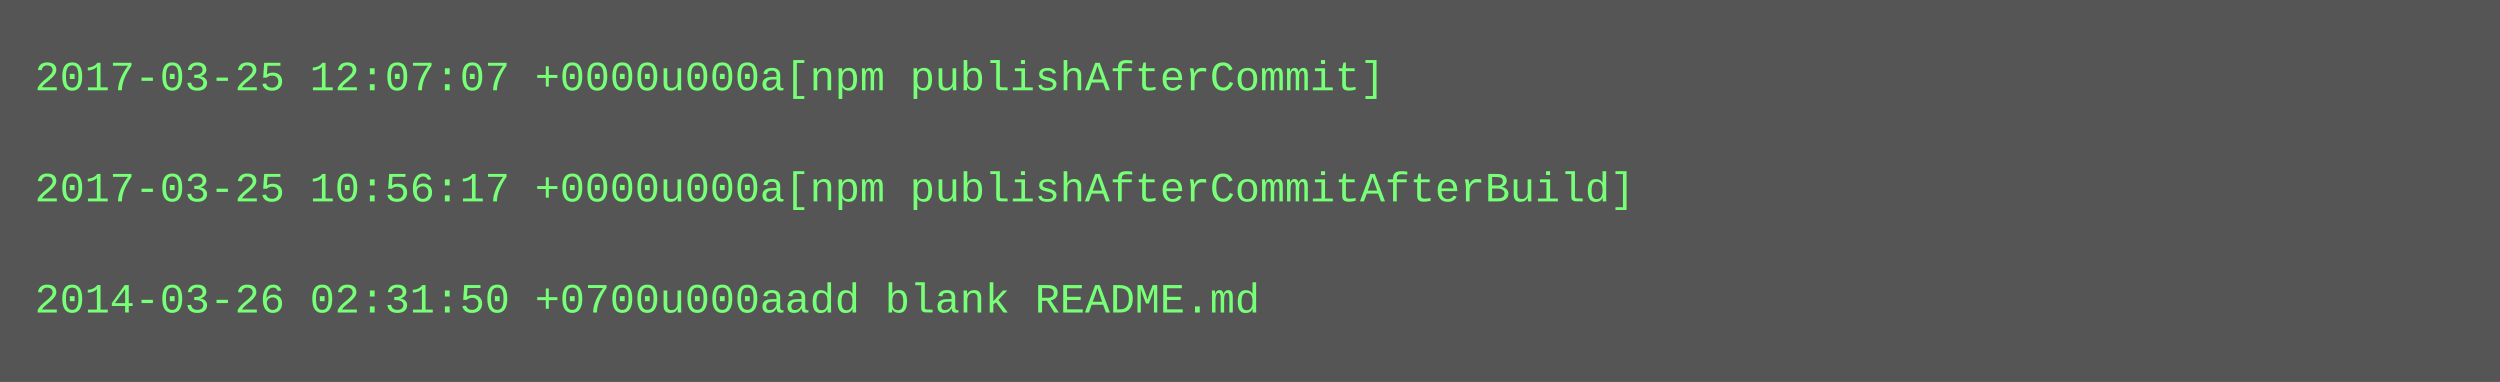
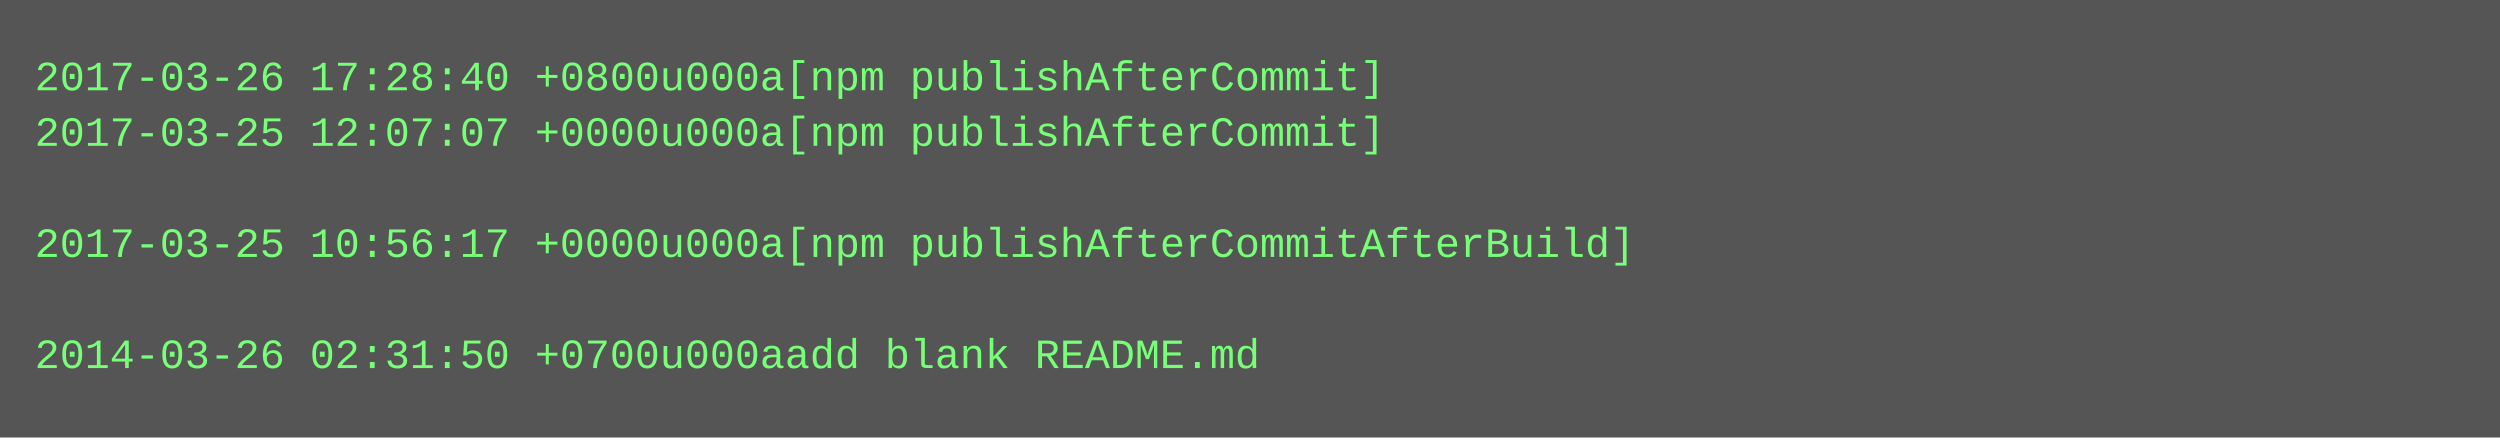
- <svg xmlns="http://www.w3.org/2000/svg" height="110" width="720">
-   <rect height="110" fill="#555" width="720" />
+ <svg xmlns="http://www.w3.org/2000/svg" height="126" width="720">
+   <rect height="126" fill="#555" width="720" />
  <text fill="#7f7" font-family="Courier New" font-size="12" xml:space="preserve">
-     <tspan x="10" y="26">2017-03-25 12:07:07 +0000u000a[npm publishAfterCommit]</tspan>
-     <tspan x="10" y="42" />
-     <tspan x="10" y="58">2017-03-25 10:56:17 +0000u000a[npm publishAfterCommitAfterBuild]</tspan>
-     <tspan x="10" y="74" />
-     <tspan x="10" y="90">2014-03-26 02:31:50 +0700u000aadd blank README.md</tspan>
+     <tspan x="10" y="26">2017-03-26 17:28:40 +0800u000a[npm publishAfterCommit]</tspan>
+     <tspan x="10" y="42">2017-03-25 12:07:07 +0000u000a[npm publishAfterCommit]</tspan>
+     <tspan x="10" y="58" />
+     <tspan x="10" y="74">2017-03-25 10:56:17 +0000u000a[npm publishAfterCommitAfterBuild]</tspan>
+     <tspan x="10" y="90" />
+     <tspan x="10" y="106">2014-03-26 02:31:50 +0700u000aadd blank README.md</tspan>
  </text>
</svg>
